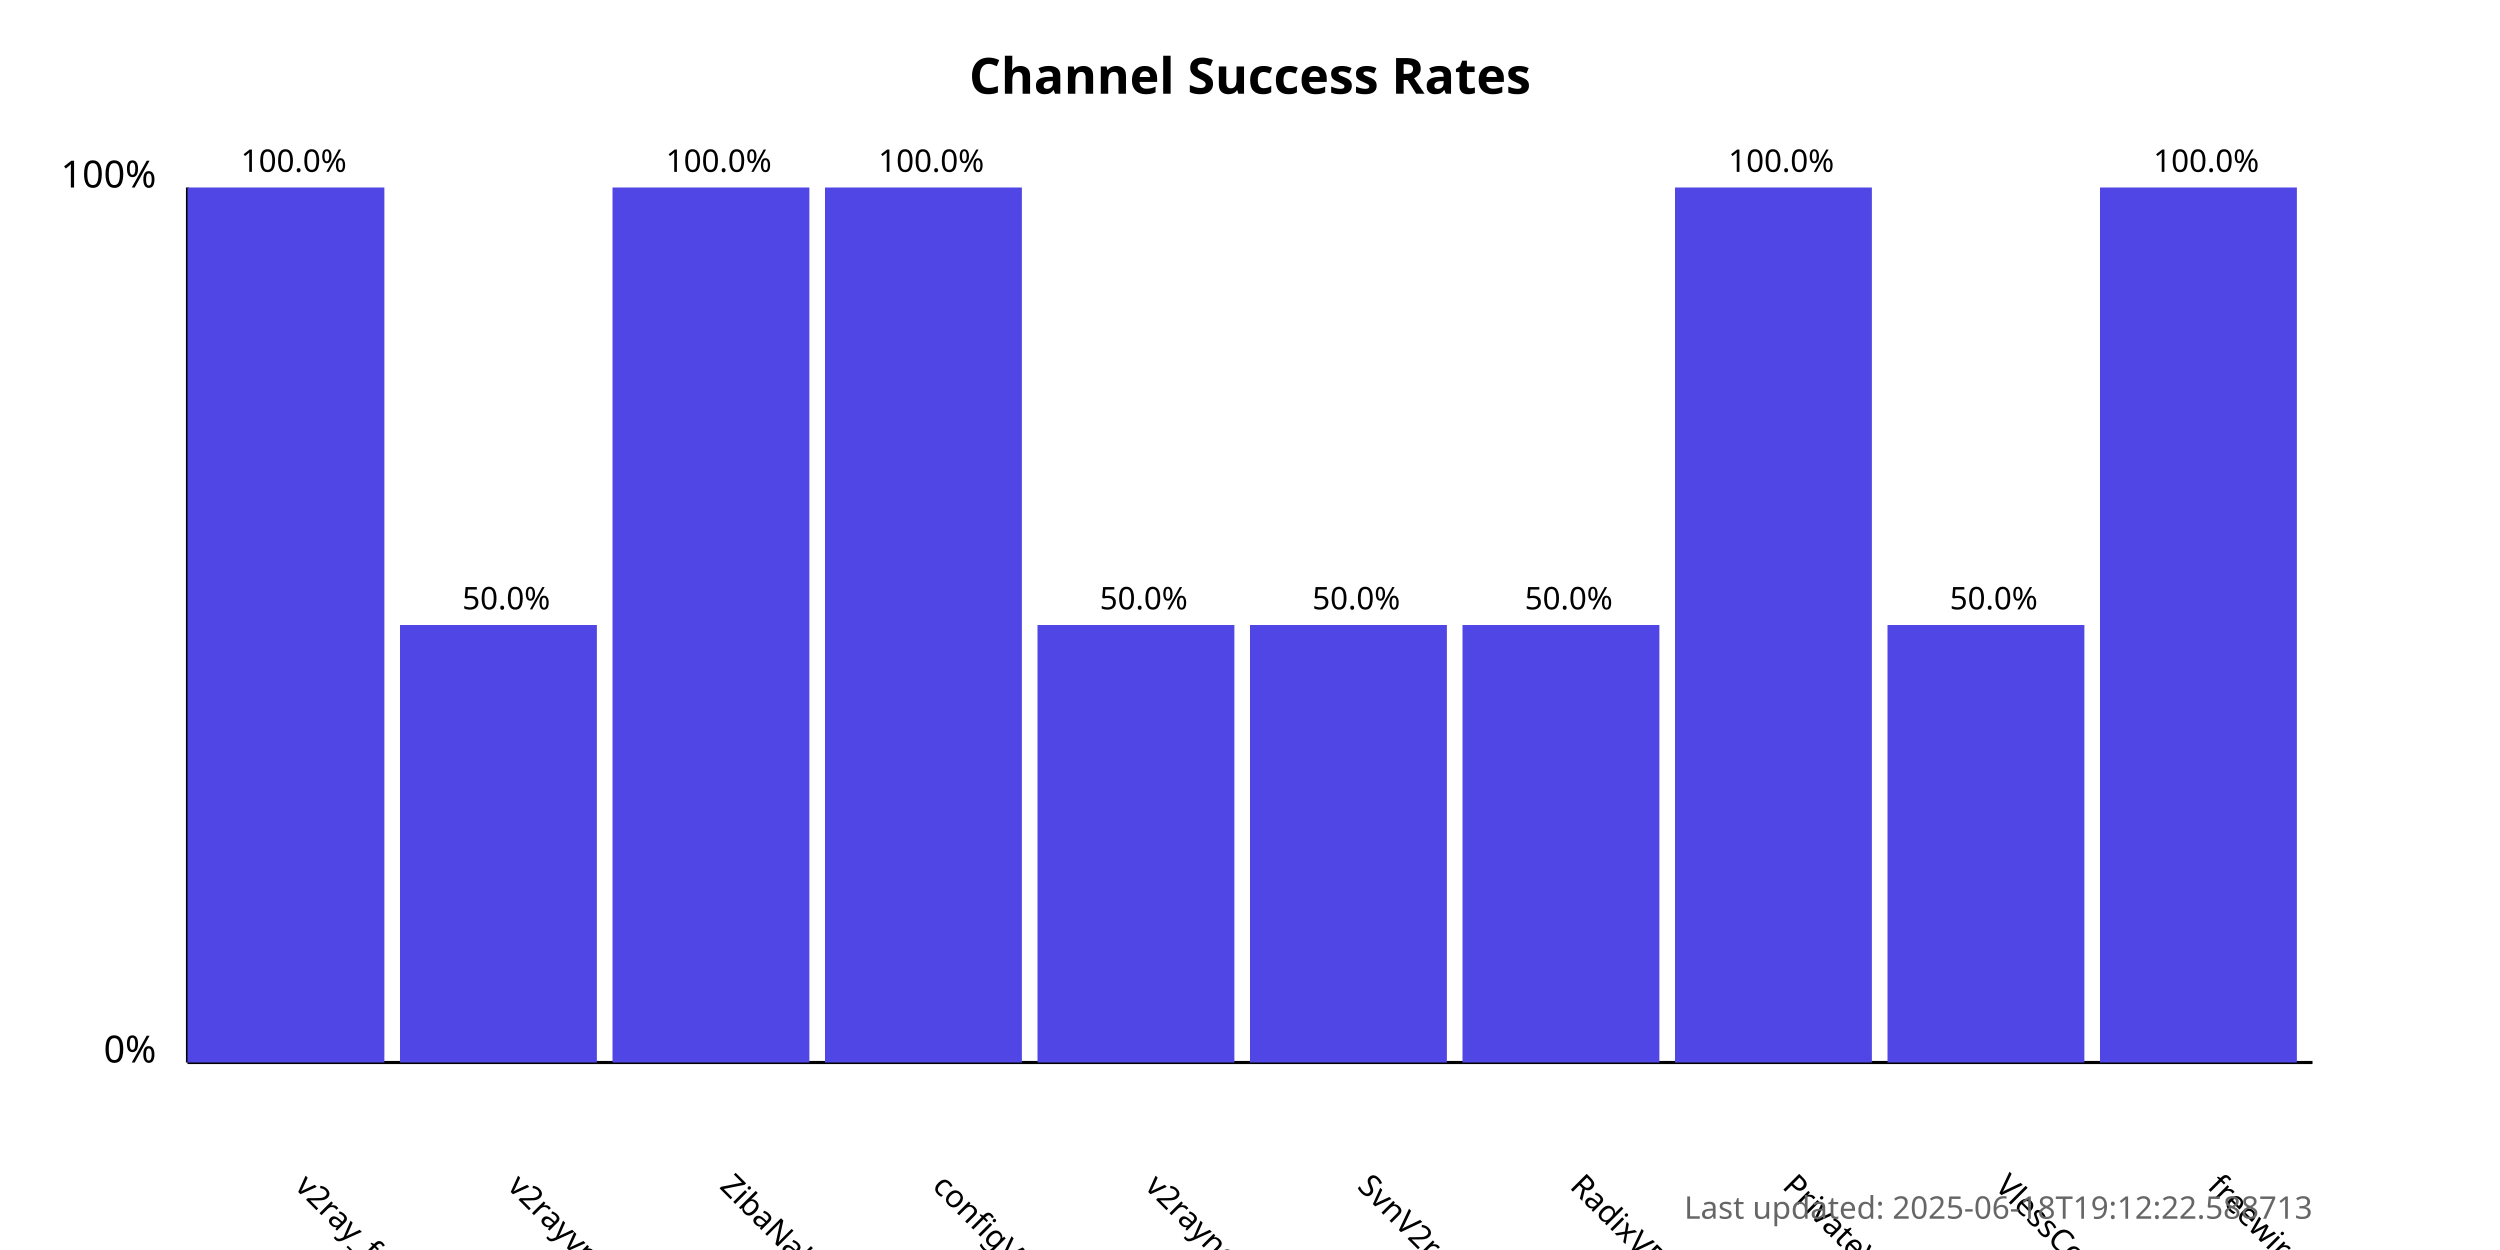
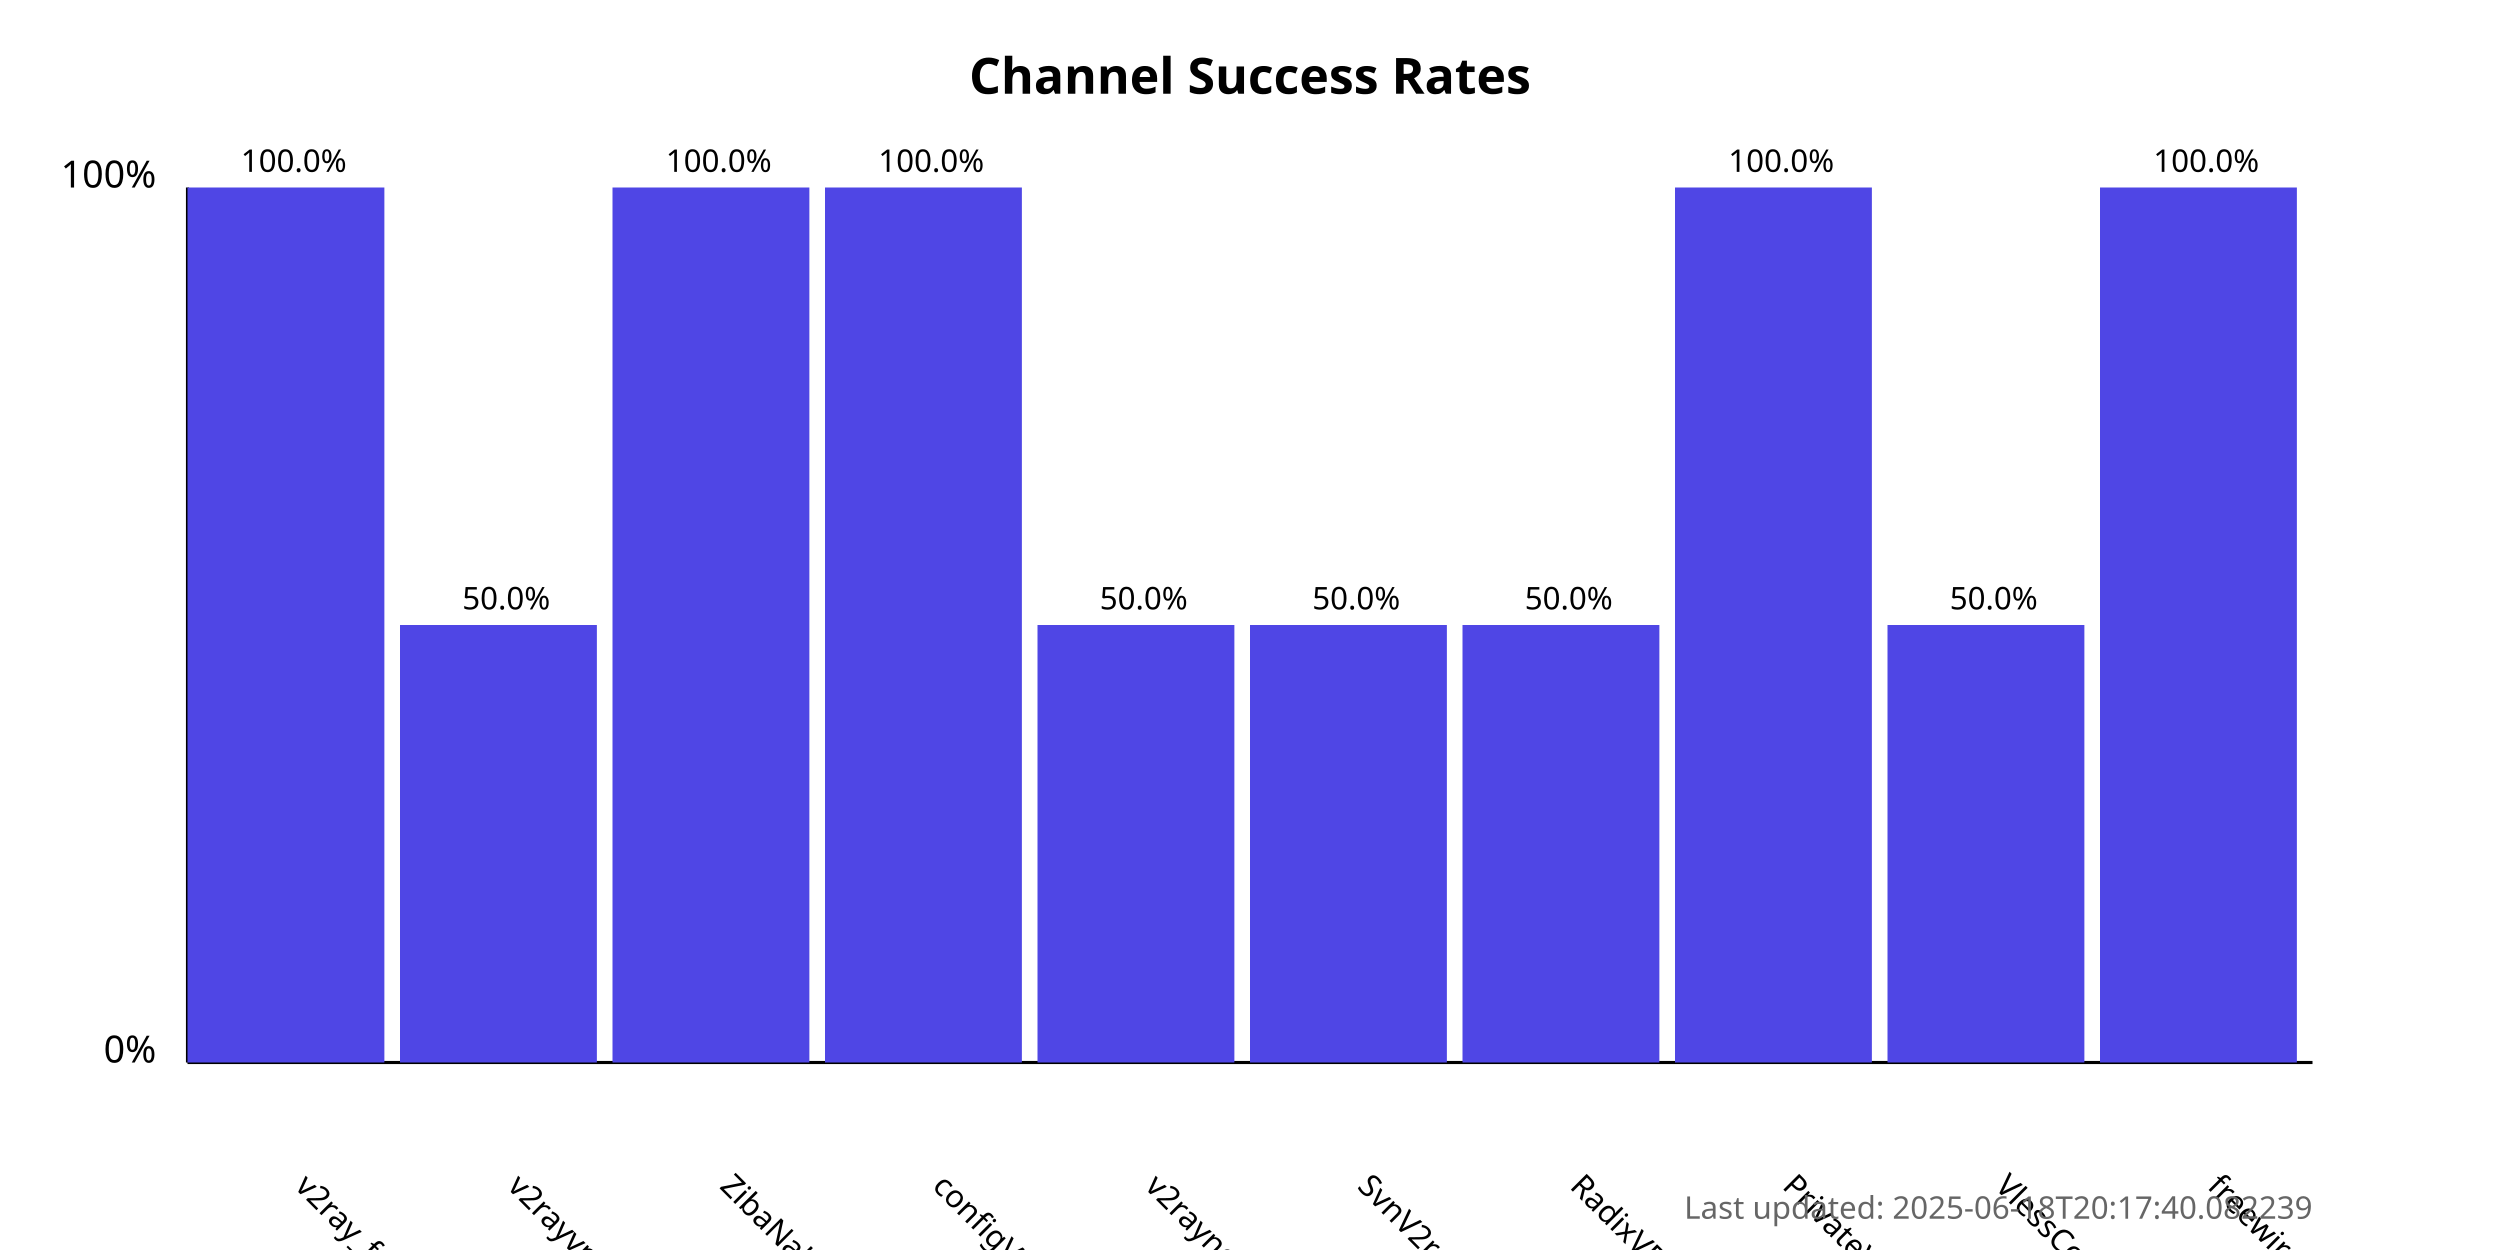
<svg xmlns="http://www.w3.org/2000/svg" width="800" height="400">
  <style>
            .chart-title { font: bold 16px sans-serif; }
            .axis-label { font: 12px sans-serif; }
            .tick-label { font: 10px sans-serif; }
            .bar { fill: #4f46e5; }
            .bar:hover { fill: #6366f1; }
            .timestamp { font: 10px sans-serif; fill: #666; }
        </style>
  <text x="400.0" y="30" text-anchor="middle" class="chart-title">
            Channel Success Rates
        </text>
  <line x1="60" y1="340" x2="60" y2="60" stroke="black" stroke-width="1" />
  <line x1="60" y1="340" x2="740" y2="340" stroke="black" stroke-width="1" />
  <text x="50" y="340" text-anchor="end" class="axis-label">0%</text>
  <text x="50" y="60" text-anchor="end" class="axis-label">100%</text>
  <g>
    <rect x="60" y="60.0" width="63.0" height="280.0" class="bar" />
    <text x="94.0" y="380" transform="rotate(45, 94.0, 380)" text-anchor="start" class="tick-label">
                v2ray_free_conf
            </text>
    <text x="94.0" y="55.0" text-anchor="middle" class="tick-label">
                100.0%
            </text>
  </g>
  <g>
    <rect x="128.0" y="200.0" width="63.0" height="140.0" class="bar" />
    <text x="162.0" y="380" transform="rotate(45, 162.0, 380)" text-anchor="start" class="tick-label">
                v2rayvpno
            </text>
    <text x="162.0" y="195.0" text-anchor="middle" class="tick-label">
                50.0%
            </text>
  </g>
  <g>
    <rect x="196.0" y="60.0" width="63.0" height="280.0" class="bar" />
    <text x="230.0" y="380" transform="rotate(45, 230.0, 380)" text-anchor="start" class="tick-label">
                ZibaNabz
            </text>
    <text x="230.0" y="55.0" text-anchor="middle" class="tick-label">
                100.0%
            </text>
  </g>
  <g>
    <rect x="264.0" y="60.0" width="63.0" height="280.0" class="bar" />
    <text x="298.0" y="380" transform="rotate(45, 298.0, 380)" text-anchor="start" class="tick-label">
                configV2rayForFree
            </text>
    <text x="298.0" y="55.0" text-anchor="middle" class="tick-label">
                100.0%
            </text>
  </g>
  <g>
    <rect x="332.0" y="200.0" width="63.0" height="140.0" class="bar" />
    <text x="366.0" y="380" transform="rotate(45, 366.0, 380)" text-anchor="start" class="tick-label">
                v2rayngvpn
            </text>
    <text x="366.0" y="195.0" text-anchor="middle" class="tick-label">
                50.0%
            </text>
  </g>
  <g>
    <rect x="400.0" y="200.0" width="63.0" height="140.0" class="bar" />
    <text x="434.0" y="380" transform="rotate(45, 434.0, 380)" text-anchor="start" class="tick-label">
                SvnV2ray
            </text>
    <text x="434.0" y="195.0" text-anchor="middle" class="tick-label">
                50.0%
            </text>
  </g>
  <g>
    <rect x="468.0" y="200.0" width="63.0" height="140.0" class="bar" />
    <text x="502.0" y="380" transform="rotate(45, 502.0, 380)" text-anchor="start" class="tick-label">
                RadixVPN
            </text>
    <text x="502.0" y="195.0" text-anchor="middle" class="tick-label">
                50.0%
            </text>
  </g>
  <g>
    <rect x="536.0" y="60.0" width="63.0" height="280.0" class="bar" />
    <text x="570.0" y="380" transform="rotate(45, 570.0, 380)" text-anchor="start" class="tick-label">
                PrivateVPNs
            </text>
    <text x="570.0" y="55.0" text-anchor="middle" class="tick-label">
                100.0%
            </text>
  </g>
  <g>
    <rect x="604.0" y="200.0" width="63.0" height="140.0" class="bar" />
    <text x="638.0" y="380" transform="rotate(45, 638.0, 380)" text-anchor="start" class="tick-label">
                VlessConfig
            </text>
    <text x="638.0" y="195.0" text-anchor="middle" class="tick-label">
                50.0%
            </text>
  </g>
  <g>
    <rect x="672.0" y="60.0" width="63.0" height="280.0" class="bar" />
    <text x="706.0" y="380" transform="rotate(45, 706.0, 380)" text-anchor="start" class="tick-label">
                freewireguard
            </text>
    <text x="706.0" y="55.0" text-anchor="middle" class="tick-label">
                100.0%
            </text>
  </g>
  <text x="740" y="390" text-anchor="end" class="timestamp">
-             Last updated: 2025-06-18T19:12:22.588713
+             Last updated: 2025-06-18T20:17:40.082239
        </text>
</svg>
